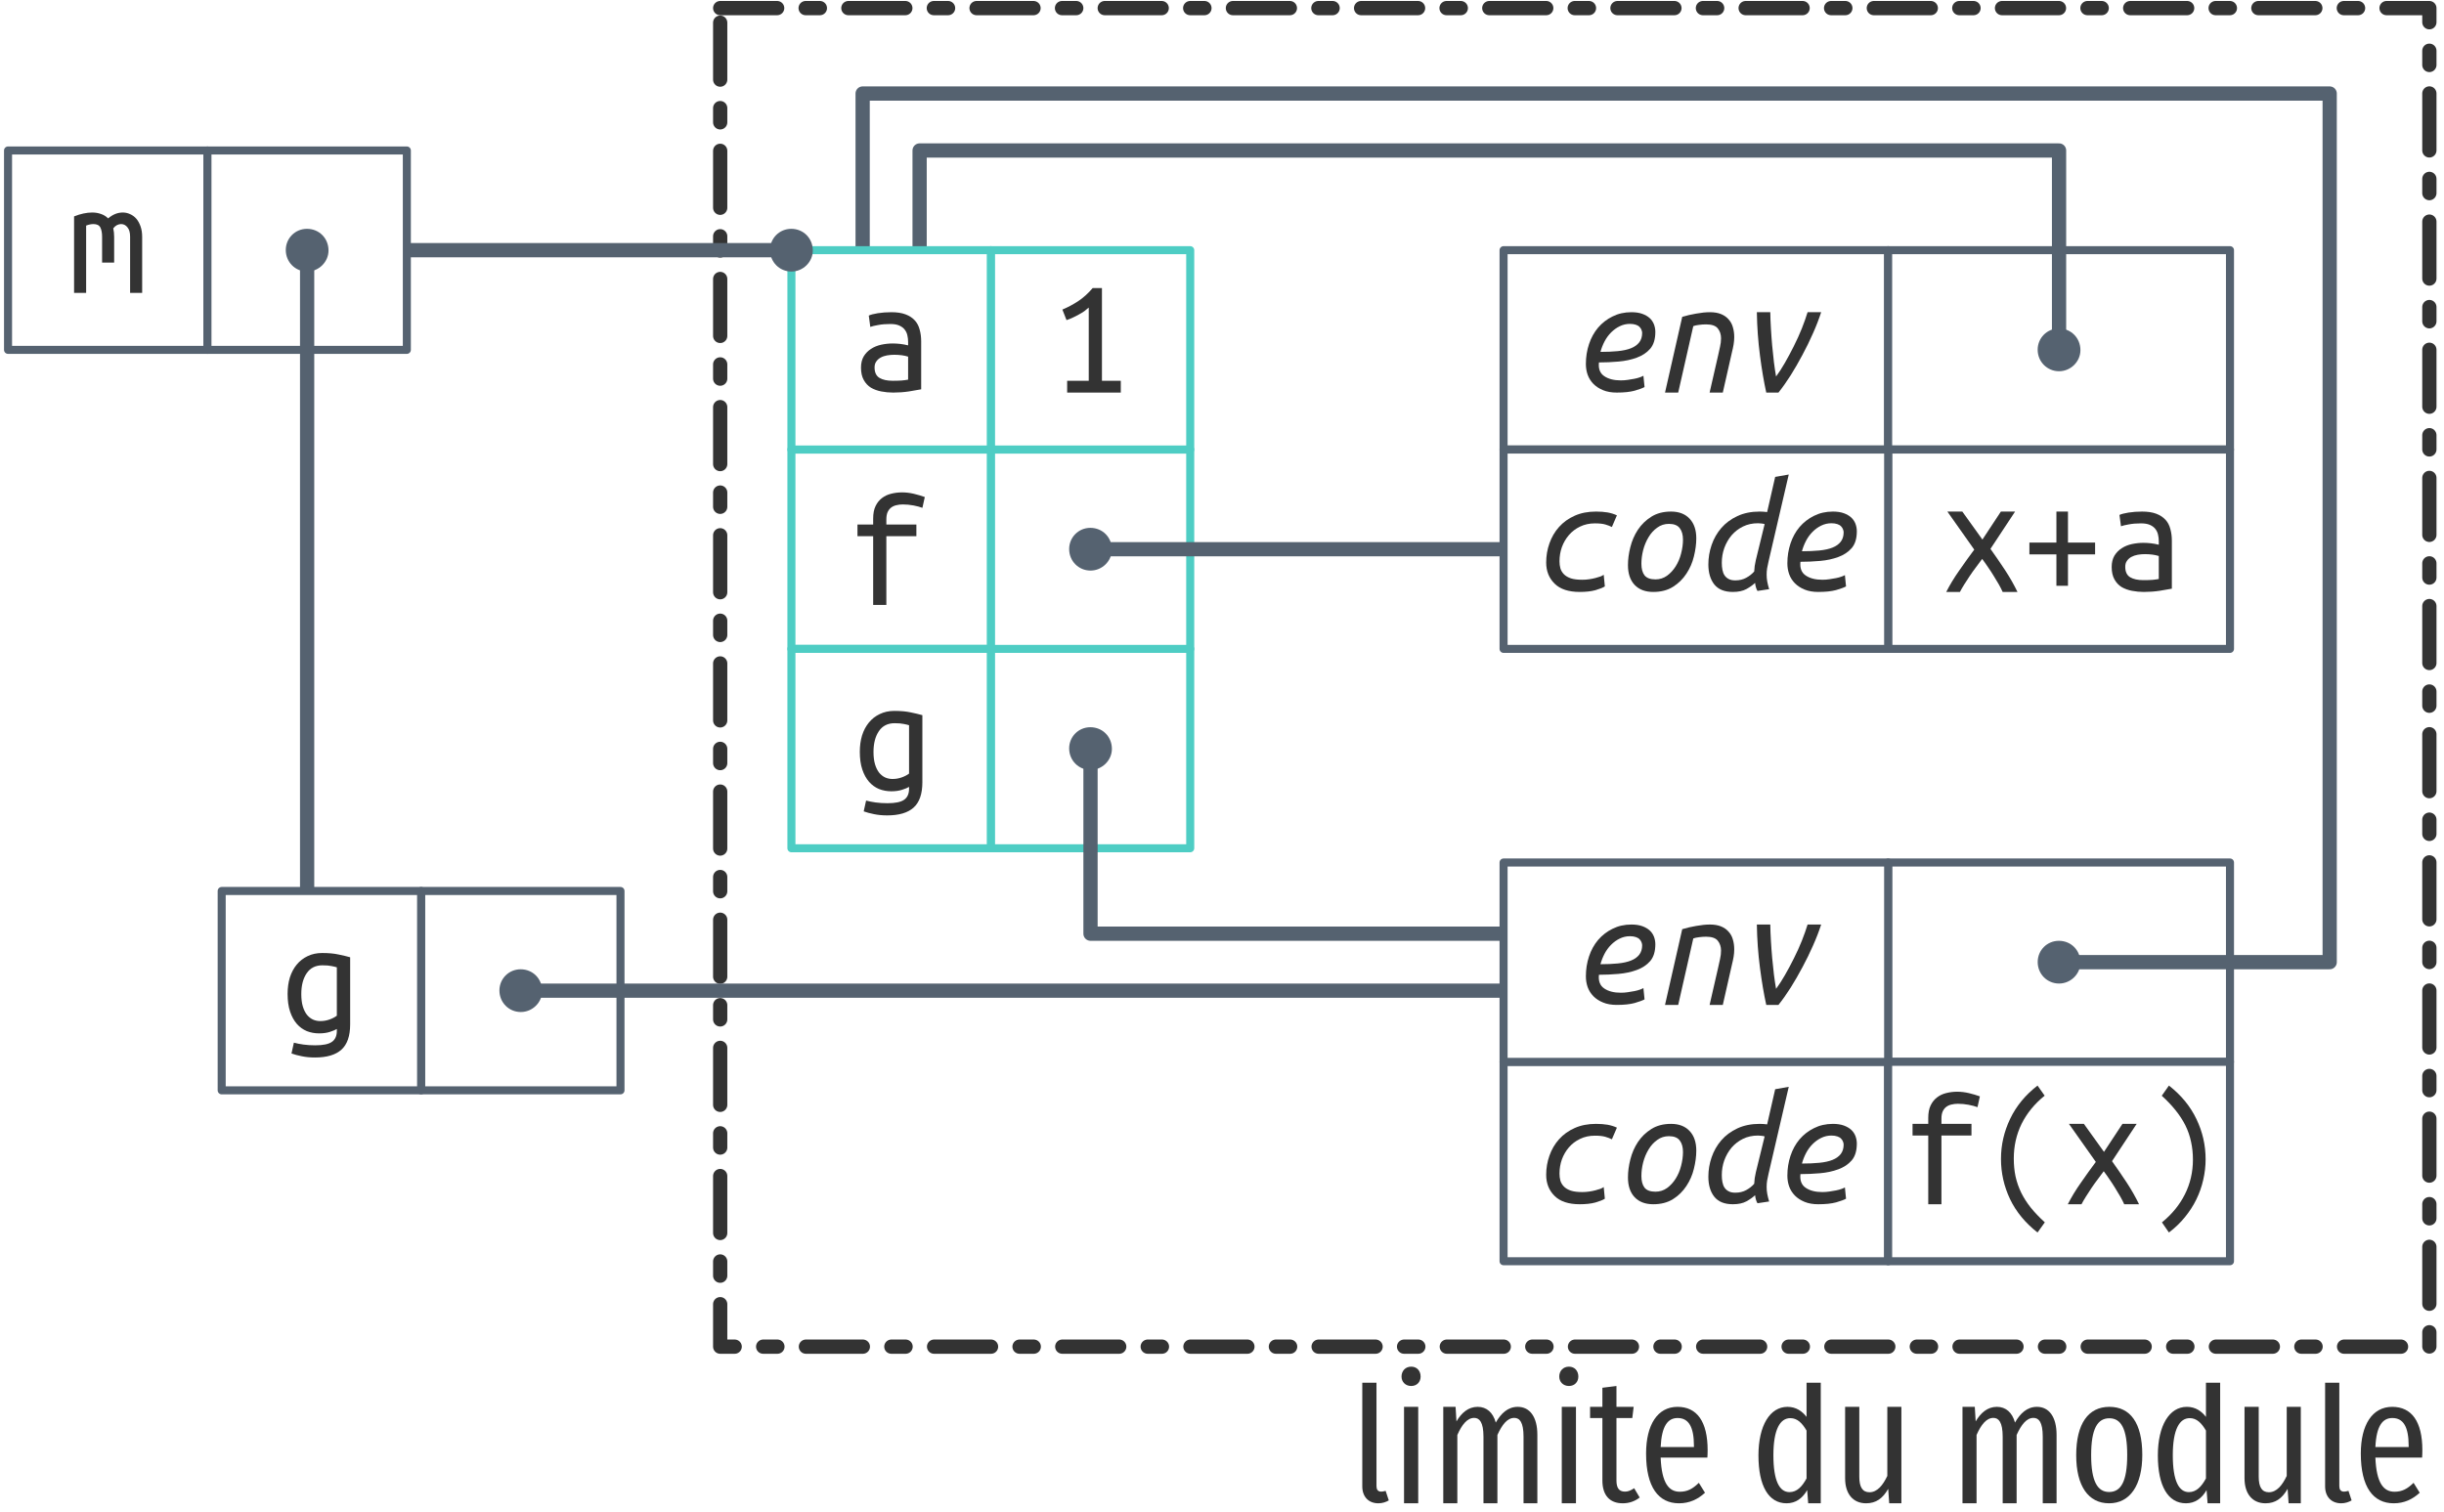
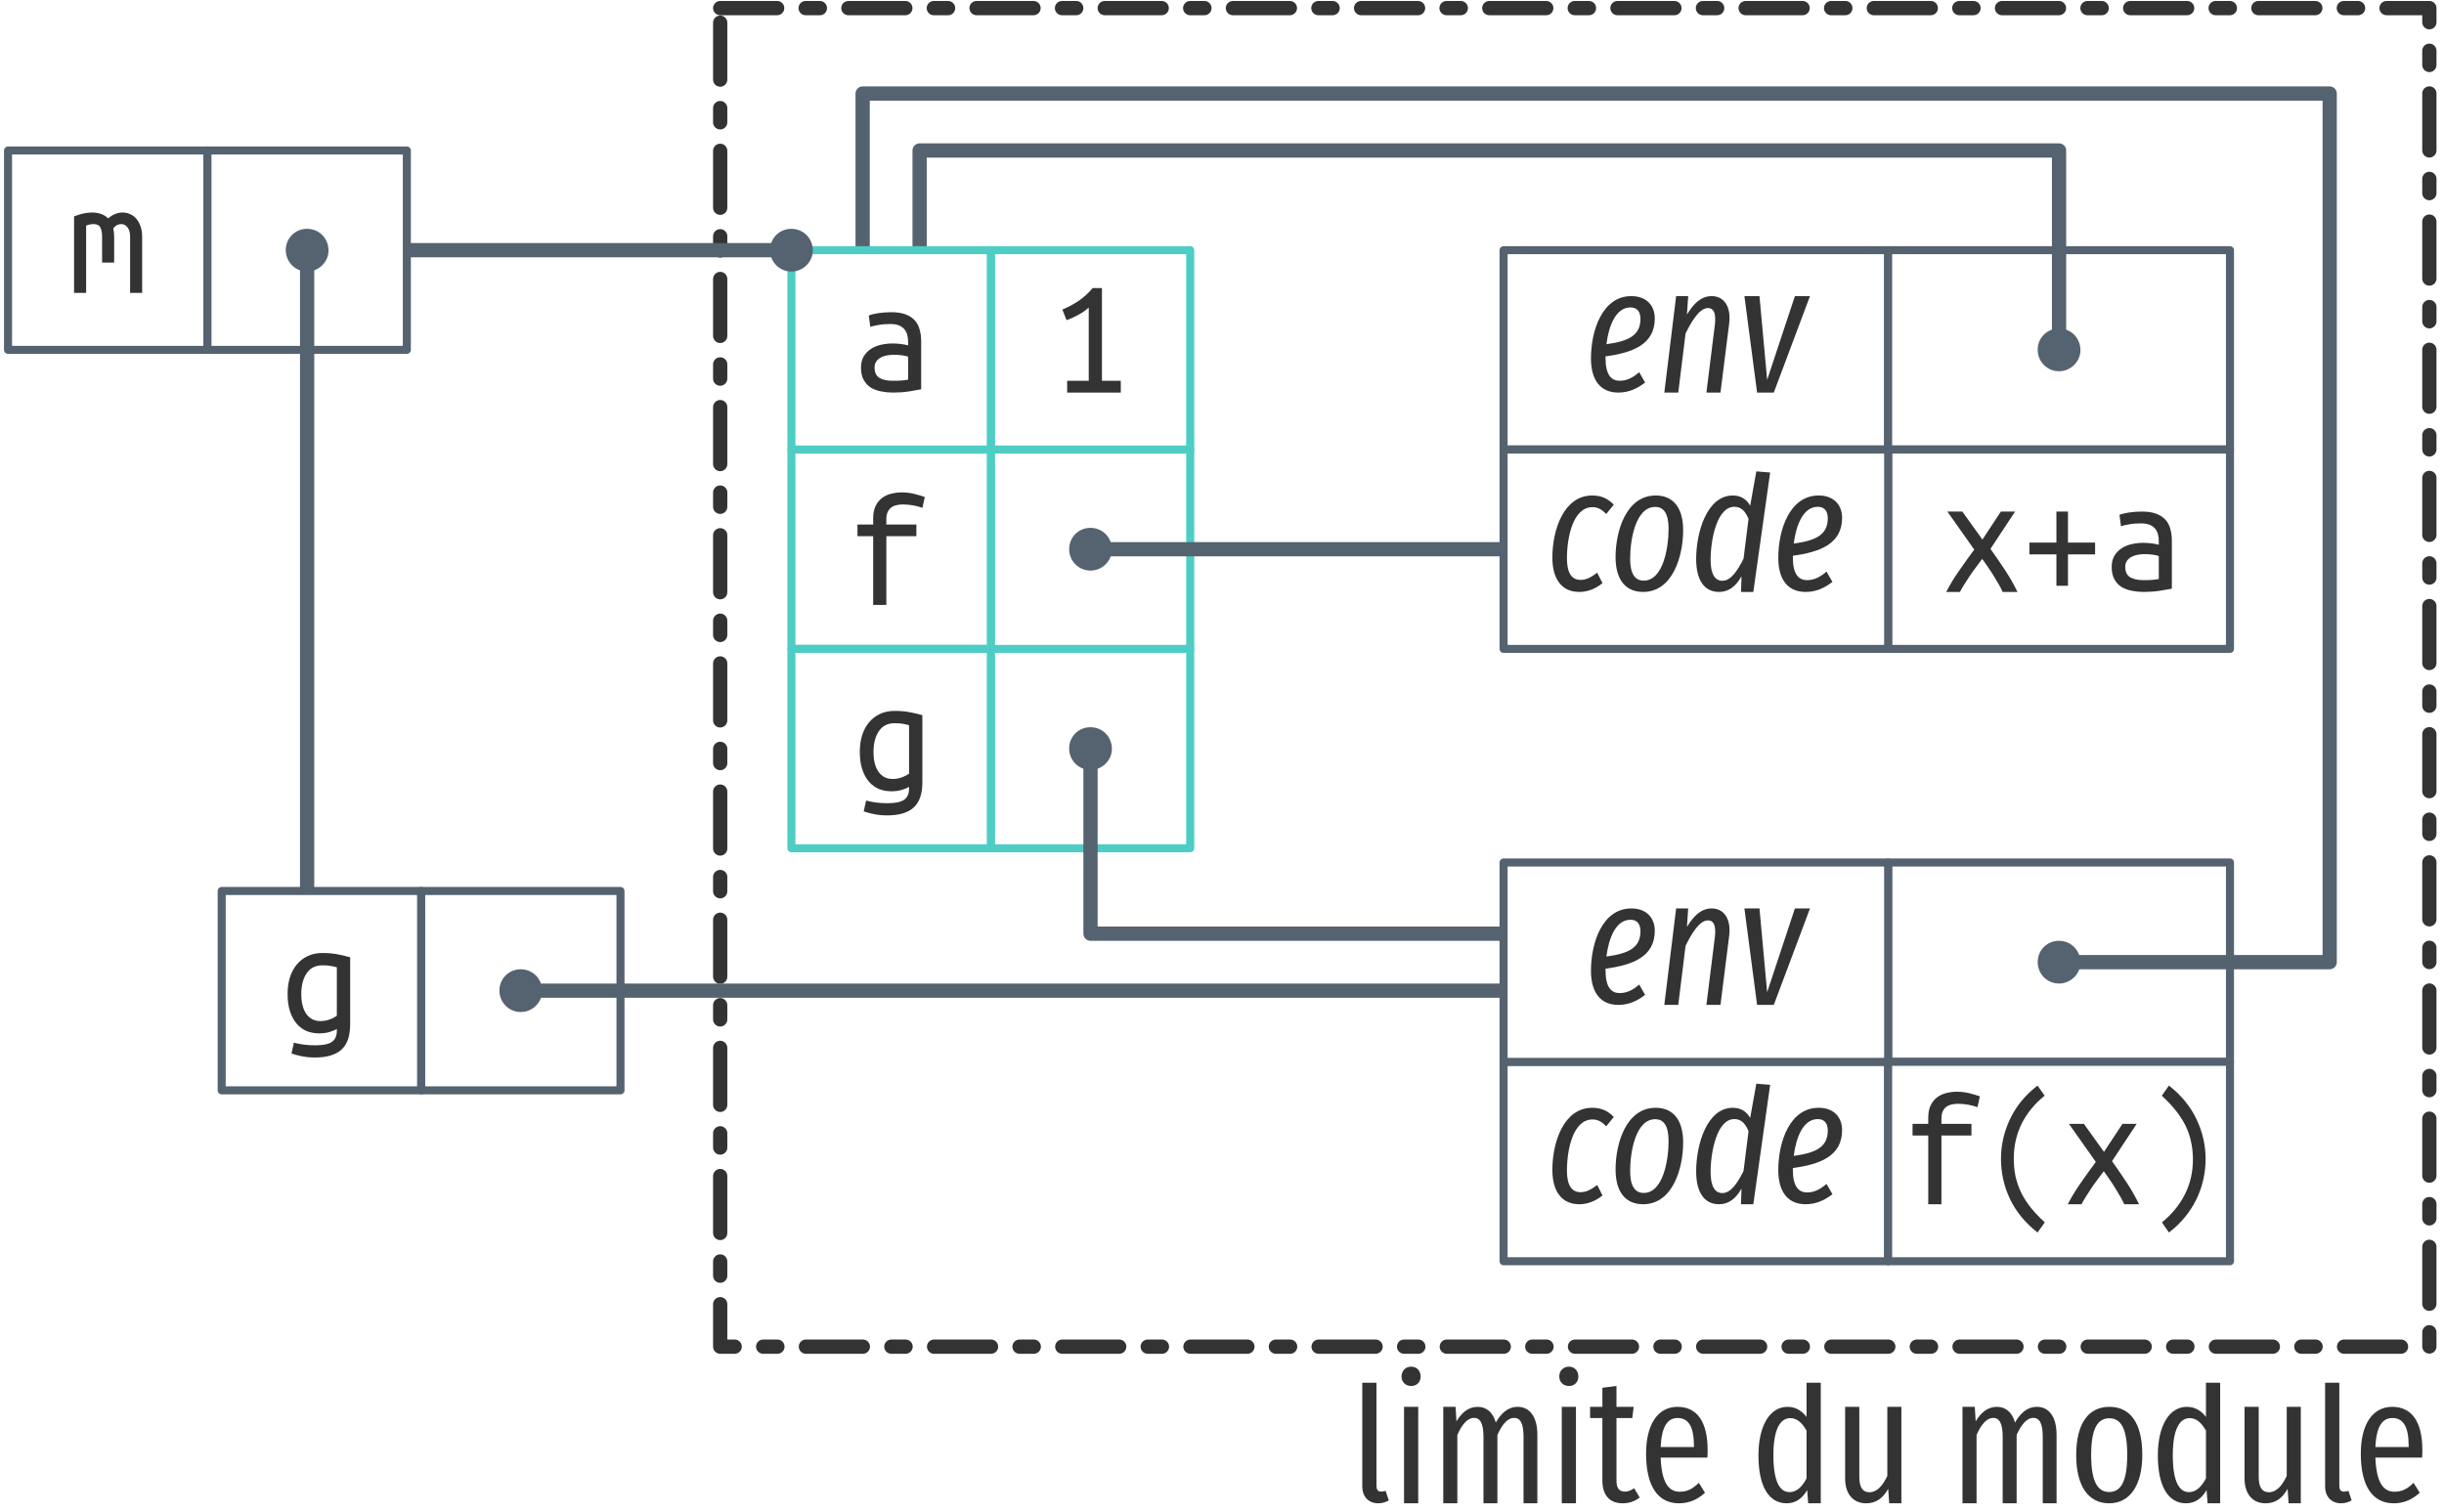
<svg xmlns="http://www.w3.org/2000/svg" xmlns:xlink="http://www.w3.org/1999/xlink" width="304pt" height="188pt" viewBox="0 0 304 188" version="1.1">
  <defs>
    <g>
      <symbol overflow="visible" id="glyph0-0">
        <path style="stroke:none;" d="M 1 0 L 1 -15 L 9 -15 L 9 0 Z M 8 -1 L 8 -14 L 2 -14 L 2 -1 Z M 8 -1 " />
      </symbol>
      <symbol overflow="visible" id="glyph0-1">
        <path style="stroke:none;" d="M 6.922 -0.547 C 6.734 -0.43 6.445 -0.312 6.062 -0.188 C 5.676 -0.062 5.227 0 4.719 0 C 4.176 0 3.664 -0.094 3.188 -0.281 C 2.719 -0.477 2.305 -0.773 1.953 -1.172 C 1.598 -1.578 1.316 -2.086 1.109 -2.703 C 0.898 -3.328 0.797 -4.062 0.797 -4.906 C 0.797 -5.656 0.891 -6.336 1.078 -6.953 C 1.273 -7.566 1.555 -8.098 1.922 -8.547 C 2.297 -9.004 2.75 -9.359 3.281 -9.609 C 3.812 -9.867 4.414 -10 5.094 -10 C 5.895 -10 6.578 -9.938 7.141 -9.812 C 7.711 -9.695 8.191 -9.582 8.578 -9.469 L 8.578 -1.125 C 8.578 0.332 8.211 1.383 7.484 2.031 C 6.766 2.676 5.672 3 4.203 3 C 3.598 3 3.051 2.945 2.562 2.844 C 2.082 2.75 1.656 2.633 1.281 2.5 L 1.578 1.156 C 1.922 1.25 2.316 1.328 2.766 1.391 C 3.211 1.453 3.703 1.484 4.234 1.484 C 5.203 1.484 5.891 1.344 6.297 1.062 C 6.711 0.781 6.922 0.32 6.922 -0.312 Z M 6.922 -8.219 C 6.766 -8.27 6.547 -8.32 6.266 -8.375 C 5.984 -8.438 5.602 -8.469 5.125 -8.469 C 4.27 -8.469 3.617 -8.141 3.172 -7.484 C 2.723 -6.828 2.5 -5.961 2.5 -4.891 C 2.5 -4.297 2.562 -3.785 2.688 -3.359 C 2.812 -2.941 2.984 -2.594 3.203 -2.312 C 3.43 -2.039 3.68 -1.844 3.953 -1.719 C 4.234 -1.594 4.535 -1.531 4.859 -1.531 C 5.273 -1.531 5.664 -1.598 6.031 -1.734 C 6.395 -1.867 6.691 -2.023 6.922 -2.203 Z M 6.922 -8.219 " />
      </symbol>
      <symbol overflow="visible" id="glyph0-2">
        <path style="stroke:none;" d="M 3.219 0 L 3.219 -8.547 L 1.266 -8.547 L 1.266 -10 L 3.219 -10 L 3.219 -10.734 C 3.219 -11.367 3.316 -11.891 3.516 -12.297 C 3.711 -12.703 3.973 -13.031 4.297 -13.281 C 4.629 -13.539 5.008 -13.723 5.438 -13.828 C 5.875 -13.941 6.332 -14 6.812 -14 C 7.301 -14 7.785 -13.941 8.266 -13.828 C 8.754 -13.711 9.211 -13.578 9.641 -13.422 L 9.344 -12.078 C 9.051 -12.191 8.68 -12.289 8.234 -12.375 C 7.797 -12.457 7.352 -12.5 6.906 -12.5 C 6.625 -12.5 6.359 -12.469 6.109 -12.406 C 5.859 -12.352 5.641 -12.254 5.453 -12.109 C 5.273 -11.973 5.129 -11.785 5.016 -11.547 C 4.91 -11.305 4.859 -11.004 4.859 -10.641 L 4.859 -10 L 8.594 -10 L 8.594 -8.547 L 4.859 -8.547 L 4.859 0 Z M 3.219 0 " />
      </symbol>
      <symbol overflow="visible" id="glyph0-3">
        <path style="stroke:none;" d="M 0.812 -9.516 C 1.613 -9.836 2.367 -10 3.078 -10 C 3.461 -10 3.828 -9.938 4.172 -9.812 C 4.516 -9.695 4.805 -9.516 5.047 -9.266 C 5.617 -9.754 6.227 -10 6.875 -10 C 7.195 -10 7.5 -9.93 7.781 -9.797 C 8.07 -9.672 8.328 -9.484 8.547 -9.234 C 8.766 -8.984 8.941 -8.664 9.078 -8.281 C 9.211 -7.906 9.281 -7.469 9.281 -6.969 L 9.281 0 L 7.781 0 L 7.781 -7 C 7.781 -7.508 7.672 -7.895 7.453 -8.156 C 7.242 -8.426 6.977 -8.562 6.656 -8.562 C 6.5 -8.562 6.332 -8.52 6.156 -8.438 C 5.988 -8.352 5.832 -8.219 5.688 -8.031 C 5.758 -7.707 5.797 -7.352 5.797 -6.969 L 5.797 -3.766 L 4.297 -3.766 L 4.297 -6.984 C 4.297 -7.473 4.223 -7.859 4.078 -8.141 C 3.93 -8.422 3.645 -8.562 3.219 -8.562 C 2.945 -8.562 2.645 -8.5 2.312 -8.375 L 2.312 0 L 0.812 0 Z M 0.812 -9.516 " />
      </symbol>
      <symbol overflow="visible" id="glyph0-4">
        <path style="stroke:none;" d="M 7.594 0 C 7.469 -0.289 7.305 -0.609 7.109 -0.953 C 6.91 -1.297 6.695 -1.648 6.469 -2.016 C 6.25 -2.379 6.016 -2.738 5.766 -3.094 C 5.523 -3.457 5.285 -3.797 5.047 -4.109 C 4.805 -3.773 4.551 -3.43 4.281 -3.078 C 4.008 -2.723 3.75 -2.359 3.5 -1.984 C 3.258 -1.617 3.031 -1.266 2.812 -0.922 C 2.602 -0.586 2.426 -0.281 2.281 0 L 0.578 0 C 1.016 -0.863 1.551 -1.75 2.188 -2.656 C 2.82 -3.57 3.445 -4.441 4.062 -5.266 L 0.719 -10 L 2.578 -10 L 5.078 -6.516 L 7.375 -10 L 9.141 -10 L 6.078 -5.359 C 6.68 -4.516 7.285 -3.633 7.891 -2.719 C 8.492 -1.801 9.008 -0.895 9.438 0 Z M 7.594 0 " />
      </symbol>
      <symbol overflow="visible" id="glyph0-5">
        <path style="stroke:none;" d="M 0.922 -6.141 L 4.281 -6.141 L 4.281 -10 L 5.719 -10 L 5.719 -6.141 L 9.094 -6.141 L 9.094 -4.672 L 5.719 -4.672 L 5.719 -0.766 L 4.281 -0.766 L 4.281 -4.672 L 0.922 -4.672 Z M 0.922 -6.141 " />
      </symbol>
      <symbol overflow="visible" id="glyph0-6">
        <path style="stroke:none;" d="M 5.094 -1.469 C 5.508 -1.469 5.879 -1.477 6.203 -1.5 C 6.535 -1.531 6.805 -1.566 7.016 -1.609 L 7.016 -4.469 C 6.805 -4.539 6.551 -4.598 6.25 -4.641 C 5.945 -4.68 5.629 -4.703 5.297 -4.703 C 4.992 -4.703 4.691 -4.676 4.391 -4.625 C 4.098 -4.57 3.836 -4.484 3.609 -4.359 C 3.391 -4.242 3.207 -4.082 3.062 -3.875 C 2.914 -3.676 2.844 -3.426 2.844 -3.125 C 2.844 -2.508 3.047 -2.078 3.453 -1.828 C 3.859 -1.586 4.406 -1.469 5.094 -1.469 Z M 4.938 -10 C 5.633 -10 6.219 -9.91 6.688 -9.734 C 7.164 -9.555 7.551 -9.305 7.844 -8.984 C 8.133 -8.672 8.336 -8.285 8.453 -7.828 C 8.578 -7.379 8.641 -6.895 8.641 -6.375 L 8.641 -0.406 C 8.254 -0.332 7.742 -0.242 7.109 -0.141 C 6.473 -0.047 5.82 0 5.156 0 C 4.656 0 4.16 -0.047 3.672 -0.141 C 3.191 -0.234 2.766 -0.391 2.391 -0.609 C 2.023 -0.836 1.727 -1.156 1.5 -1.562 C 1.27 -1.969 1.156 -2.484 1.156 -3.109 C 1.156 -3.66 1.27 -4.129 1.5 -4.516 C 1.738 -4.898 2.039 -5.207 2.406 -5.438 C 2.77 -5.676 3.188 -5.848 3.656 -5.953 C 4.133 -6.055 4.613 -6.109 5.094 -6.109 C 5.75 -6.109 6.391 -6.031 7.016 -5.875 L 7.016 -6.328 C 7.016 -6.598 6.984 -6.863 6.922 -7.125 C 6.867 -7.383 6.758 -7.617 6.594 -7.828 C 6.426 -8.047 6.195 -8.219 5.906 -8.344 C 5.625 -8.469 5.254 -8.531 4.797 -8.531 C 4.223 -8.531 3.723 -8.488 3.297 -8.406 C 2.867 -8.332 2.539 -8.254 2.312 -8.172 L 2.125 -9.578 C 2.344 -9.691 2.719 -9.789 3.25 -9.875 C 3.781 -9.957 4.344 -10 4.938 -10 Z M 4.938 -10 " />
      </symbol>
      <symbol overflow="visible" id="glyph0-7">
        <path style="stroke:none;" d="M 1.5 -10.328 C 2.176 -10.609 2.832 -10.957 3.469 -11.375 C 4.113 -11.801 4.711 -12.344 5.266 -13 L 6.422 -13 L 6.422 -1.469 L 8.766 -1.469 L 8.766 0 L 2.094 0 L 2.094 -1.469 L 4.781 -1.469 L 4.781 -10.578 C 4.633 -10.441 4.457 -10.297 4.25 -10.141 C 4.039 -9.992 3.812 -9.852 3.562 -9.719 C 3.32 -9.582 3.066 -9.453 2.797 -9.328 C 2.535 -9.203 2.273 -9.098 2.016 -9.016 Z M 1.5 -10.328 " />
      </symbol>
      <symbol overflow="visible" id="glyph0-8">
        <path style="stroke:none;" d="M 7.688 -13.5 C 6.438 -12.488 5.484 -11.32 4.828 -10 C 4.18 -8.676 3.859 -7.238 3.859 -5.688 C 3.859 -4.895 3.93 -4.148 4.078 -3.453 C 4.234 -2.754 4.469 -2.082 4.781 -1.438 C 5.102 -0.789 5.504 -0.164 5.984 0.438 C 6.473 1.039 7.051 1.645 7.719 2.25 L 6.812 3.516 C 5.281 2.316 4.141 0.93 3.391 -0.641 C 2.641 -2.223 2.266 -3.891 2.266 -5.641 C 2.266 -7.379 2.645 -9.039 3.406 -10.625 C 4.164 -12.219 5.301 -13.598 6.812 -14.766 L 7.703 -13.5 Z M 7.688 -13.5 " />
      </symbol>
      <symbol overflow="visible" id="glyph0-9">
        <path style="stroke:none;" d="M 2.297 2.25 C 3.535 1.238 4.484 0.078 5.141 -1.234 C 5.805 -2.555 6.141 -4 6.141 -5.562 C 6.141 -6.344 6.062 -7.082 5.906 -7.781 C 5.758 -8.488 5.523 -9.164 5.203 -9.812 C 4.879 -10.457 4.473 -11.082 3.984 -11.688 C 3.504 -12.289 2.93 -12.895 2.266 -13.5 L 3.156 -14.766 C 4.688 -13.566 5.828 -12.176 6.578 -10.594 C 7.336 -9.02 7.719 -7.352 7.719 -5.594 C 7.719 -4.727 7.617 -3.875 7.422 -3.031 C 7.234 -2.188 6.945 -1.375 6.562 -0.594 C 6.188 0.176 5.711 0.91 5.141 1.609 C 4.578 2.305 3.914 2.941 3.156 3.516 L 2.281 2.25 Z M 2.297 2.25 " />
      </symbol>
      <symbol overflow="visible" id="glyph1-0">
-         <path style="stroke:none;" d="M 1 0 L 1 -15 L 9 -15 L 9 0 Z M 8 -1 L 8 -14 L 2 -14 L 2 -1 Z M 8 -1 " />
+         <path style="stroke:none;" d="M 12.969 -21 L 4.656 -21 L 0.688 7 L 9.016 7 Z M 11.734 -19.953 L 8.078 5.969 L 1.938 5.969 L 5.594 -19.953 Z M 6.859 -9 C 6.109 -9 5.078 -8.812 5.016 -8.312 C 4.953 -8.016 5.156 -7.75 5.5 -7.75 C 5.531 -7.75 5.609 -7.75 5.734 -7.781 C 6.047 -7.953 6.359 -8.031 6.812 -8.031 C 7.781 -8.031 7.875 -7.5 7.781 -6.766 C 7.609 -5.688 7.141 -5.234 5.672 -5.156 L 5.5 -3.531 C 5.453 -3.234 5.688 -3 6 -3 C 6.188 -3 6.438 -3.109 6.469 -3.406 L 6.656 -4.375 C 8 -4.578 8.609 -5.266 8.797 -6.609 C 8.969 -7.828 8.594 -9 6.859 -9 Z M 5.75 -2.438 C 5.391 -2.438 5.109 -2.188 5.078 -1.828 C 5 -1.375 5.266 -1 5.719 -1 C 6.078 -1 6.375 -1.25 6.406 -1.625 C 6.469 -2.078 6.188 -2.438 5.75 -2.438 Z M 5.75 -2.438 " />
      </symbol>
      <symbol overflow="visible" id="glyph1-1">
-         <path style="stroke:none;" d="M 3.234 -5.062 C 4.035 -5.062 4.754 -5.094 5.391 -5.156 C 6.035 -5.219 6.582 -5.336 7.031 -5.516 C 7.477 -5.691 7.82 -5.938 8.062 -6.25 C 8.301 -6.562 8.422 -6.953 8.422 -7.422 C 8.422 -7.535 8.395 -7.656 8.344 -7.781 C 8.301 -7.914 8.223 -8.039 8.109 -8.156 C 7.992 -8.281 7.836 -8.375 7.641 -8.438 C 7.441 -8.508 7.195 -8.547 6.906 -8.547 C 6.445 -8.547 6.02 -8.445 5.625 -8.25 C 5.238 -8.062 4.883 -7.805 4.562 -7.484 C 4.238 -7.16 3.969 -6.789 3.75 -6.375 C 3.531 -5.957 3.359 -5.52 3.234 -5.062 Z M 5.266 0 C 4.609 0 4.039 -0.098 3.562 -0.297 C 3.082 -0.492 2.68 -0.754 2.359 -1.078 C 2.035 -1.41 1.797 -1.789 1.641 -2.219 C 1.492 -2.645 1.422 -3.094 1.422 -3.562 C 1.422 -4.426 1.551 -5.25 1.812 -6.031 C 2.07 -6.812 2.445 -7.492 2.938 -8.078 C 3.438 -8.66 4.035 -9.125 4.734 -9.469 C 5.43 -9.82 6.219 -10 7.094 -10 C 7.613 -10 8.062 -9.93 8.438 -9.797 C 8.812 -9.66 9.117 -9.484 9.359 -9.266 C 9.598 -9.047 9.773 -8.785 9.891 -8.484 C 10.004 -8.18 10.062 -7.867 10.062 -7.547 C 10.062 -6.648 9.848 -5.953 9.422 -5.453 C 8.992 -4.961 8.438 -4.594 7.75 -4.344 C 7.07 -4.094 6.316 -3.93 5.484 -3.859 C 4.648 -3.785 3.836 -3.75 3.047 -3.75 C 2.961 -2.969 3.18 -2.398 3.703 -2.047 C 4.223 -1.691 4.91 -1.516 5.766 -1.516 C 6.047 -1.516 6.332 -1.535 6.625 -1.578 C 6.926 -1.617 7.207 -1.664 7.469 -1.719 C 7.727 -1.77 7.957 -1.832 8.156 -1.906 C 8.352 -1.977 8.492 -2.039 8.578 -2.094 L 8.719 -0.688 C 8.469 -0.551 8.055 -0.398 7.484 -0.234 C 6.91 -0.078 6.172 0 5.266 0 Z M 5.266 0 " />
+         <path style="stroke:none;" d="M 8.75 -9.219 C 8.75 -10.766 7.781 -12 5.828 -12 C 2.234 -12 0.812 -7.734 0.812 -4.25 C 0.812 -1.5 2.031 0 4.219 0 C 5.453 0 6.531 -0.453 7.547 -1.25 L 6.812 -2.531 C 6 -1.828 5.25 -1.469 4.391 -1.469 C 3.359 -1.469 2.625 -2.172 2.625 -4.281 L 2.625 -4.5 C 5.891 -4.953 8.75 -5.922 8.75 -9.219 Z M 5.734 -10.594 C 6.609 -10.594 6.969 -9.984 6.969 -9.172 C 6.969 -7.109 5.5 -6.391 2.734 -6.016 C 3.016 -8.25 3.875 -10.594 5.734 -10.594 Z M 5.734 -10.594 " />
      </symbol>
      <symbol overflow="visible" id="glyph1-2">
-         <path style="stroke:none;" d="M 2.906 0 L 1.266 0 L 3.406 -9.422 C 3.945 -9.586 4.531 -9.723 5.156 -9.828 C 5.781 -9.941 6.348 -10 6.859 -10 C 7.391 -10 7.848 -9.922 8.234 -9.766 C 8.617 -9.609 8.93 -9.391 9.172 -9.109 C 9.422 -8.836 9.598 -8.516 9.703 -8.141 C 9.816 -7.766 9.875 -7.352 9.875 -6.906 C 9.875 -6.602 9.848 -6.297 9.797 -5.984 C 9.742 -5.672 9.676 -5.352 9.594 -5.031 L 8.453 0 L 6.812 0 L 7.875 -4.641 C 7.957 -4.992 8.035 -5.348 8.109 -5.703 C 8.191 -6.066 8.234 -6.414 8.234 -6.75 C 8.234 -7.238 8.098 -7.648 7.828 -7.984 C 7.566 -8.316 7.082 -8.484 6.375 -8.484 C 6.07 -8.484 5.773 -8.461 5.484 -8.422 C 5.203 -8.391 4.969 -8.336 4.781 -8.266 Z M 2.906 0 " />
+         <path style="stroke:none;" d="M 6.688 -12 C 5.391 -12 4.453 -11.094 3.609 -9.703 L 3.766 -12 L 2.266 -12 L 0.797 0 L 2.531 0 L 3.438 -7.344 C 4.172 -8.859 5.172 -10.516 6.219 -10.516 C 6.875 -10.516 7.25 -10 7.094 -8.516 L 6.031 0 L 7.781 0 L 8.859 -8.547 C 9.141 -10.734 8.188 -12 6.688 -12 Z M 6.688 -12 " />
      </symbol>
      <symbol overflow="visible" id="glyph1-3">
-         <path style="stroke:none;" d="M 3.859 0 C 3.566 -1.32 3.305 -2.852 3.078 -4.594 C 2.848 -6.344 2.719 -8.145 2.688 -10 L 4.359 -10 C 4.367 -9.375 4.395 -8.703 4.438 -7.984 C 4.477 -7.273 4.531 -6.562 4.594 -5.844 C 4.664 -5.133 4.738 -4.445 4.812 -3.781 C 4.895 -3.125 4.984 -2.531 5.078 -2 C 5.441 -2.488 5.812 -3.062 6.188 -3.719 C 6.57 -4.383 6.941 -5.078 7.297 -5.797 C 7.66 -6.516 7.988 -7.238 8.281 -7.969 C 8.57 -8.707 8.812 -9.383 9 -10 L 10.688 -10 C 10.414 -9.156 10.078 -8.281 9.672 -7.375 C 9.273 -6.469 8.836 -5.57 8.359 -4.688 C 7.891 -3.801 7.398 -2.953 6.891 -2.141 C 6.379 -1.336 5.875 -0.625 5.375 0 Z M 3.859 0 " />
+         <path style="stroke:none;" d="M 9.094 -12 L 7.219 -12 L 3.766 -1.578 L 2.812 -12 L 0.938 -12 L 2.516 0 L 4.594 0 Z M 9.094 -12 " />
      </symbol>
      <symbol overflow="visible" id="glyph1-4">
-         <path style="stroke:none;" d="M 1.422 -3.656 C 1.422 -4.488 1.555 -5.285 1.828 -6.047 C 2.098 -6.816 2.492 -7.492 3.016 -8.078 C 3.547 -8.672 4.195 -9.141 4.969 -9.484 C 5.738 -9.828 6.625 -10 7.625 -10 C 8.164 -10 8.645 -9.961 9.062 -9.891 C 9.477 -9.816 9.863 -9.695 10.219 -9.531 L 9.594 -8.078 C 9.375 -8.191 9.102 -8.297 8.781 -8.391 C 8.469 -8.484 8.035 -8.531 7.484 -8.531 C 6.797 -8.531 6.176 -8.395 5.625 -8.125 C 5.082 -7.863 4.625 -7.516 4.25 -7.078 C 3.875 -6.641 3.582 -6.141 3.375 -5.578 C 3.176 -5.016 3.078 -4.426 3.078 -3.812 C 3.078 -3.508 3.113 -3.219 3.188 -2.938 C 3.27 -2.664 3.414 -2.422 3.625 -2.203 C 3.844 -1.984 4.133 -1.812 4.5 -1.688 C 4.875 -1.57 5.344 -1.516 5.906 -1.516 C 6.195 -1.516 6.484 -1.535 6.766 -1.578 C 7.047 -1.617 7.305 -1.672 7.547 -1.734 C 7.785 -1.797 7.992 -1.859 8.172 -1.922 C 8.348 -1.992 8.484 -2.066 8.578 -2.141 L 8.719 -0.688 C 8.477 -0.531 8.086 -0.375 7.547 -0.219 C 7.004 -0.07 6.352 0 5.594 0 C 4.207 0 3.164 -0.344 2.469 -1.031 C 1.77 -1.719 1.422 -2.594 1.422 -3.656 Z M 1.422 -3.656 " />
+         <path style="stroke:none;" d="M 5.766 -12 C 2.234 -12 0.812 -7.734 0.812 -4.281 C 0.812 -1.469 2.078 0 4.156 0 C 5.156 0 6.141 -0.359 7.047 -1.094 L 6.391 -2.391 C 5.672 -1.875 5.109 -1.5 4.328 -1.5 C 3.266 -1.5 2.625 -2.281 2.625 -4.172 C 2.625 -6.781 3.375 -10.547 5.797 -10.547 C 6.469 -10.547 6.953 -10.266 7.516 -9.703 L 8.453 -10.859 C 7.672 -11.656 6.859 -12 5.766 -12 Z M 5.766 -12 " />
      </symbol>
      <symbol overflow="visible" id="glyph1-5">
-         <path style="stroke:none;" d="M 4.734 0 C 3.754 0 2.984 -0.289 2.422 -0.875 C 1.867 -1.469 1.594 -2.285 1.594 -3.328 C 1.594 -4.047 1.691 -4.797 1.891 -5.578 C 2.086 -6.359 2.398 -7.078 2.828 -7.734 C 3.266 -8.391 3.82 -8.93 4.5 -9.359 C 5.176 -9.785 5.992 -10 6.953 -10 C 7.941 -10 8.711 -9.703 9.266 -9.109 C 9.816 -8.523 10.094 -7.711 10.094 -6.672 C 10.094 -5.961 9.992 -5.211 9.797 -4.422 C 9.609 -3.641 9.297 -2.922 8.859 -2.266 C 8.43 -1.609 7.879 -1.066 7.203 -0.641 C 6.523 -0.211 5.703 0 4.734 0 Z M 5.016 -1.562 C 5.547 -1.562 6.023 -1.711 6.453 -2.016 C 6.879 -2.328 7.238 -2.719 7.531 -3.188 C 7.832 -3.664 8.055 -4.195 8.203 -4.781 C 8.359 -5.375 8.438 -5.945 8.438 -6.5 C 8.438 -7.113 8.301 -7.594 8.031 -7.938 C 7.77 -8.289 7.32 -8.469 6.688 -8.469 C 6.145 -8.469 5.66 -8.312 5.234 -8 C 4.805 -7.695 4.445 -7.301 4.156 -6.812 C 3.863 -6.332 3.641 -5.797 3.484 -5.203 C 3.336 -4.617 3.266 -4.051 3.266 -3.5 C 3.266 -2.883 3.395 -2.406 3.656 -2.062 C 3.926 -1.727 4.379 -1.562 5.016 -1.562 Z M 5.016 -1.562 " />
+         <path style="stroke:none;" d="M 4.234 0 C 7.953 0 9.219 -4.516 9.219 -7.672 C 9.219 -10.438 8.016 -12 5.812 -12 C 2.125 -12 0.812 -7.562 0.812 -4.328 C 0.812 -1.562 2.031 0 4.234 0 Z M 4.312 -1.406 C 3.219 -1.406 2.625 -2.281 2.625 -4.125 C 2.625 -6.5 3.297 -10.578 5.75 -10.578 C 6.828 -10.578 7.406 -9.719 7.406 -7.859 C 7.406 -5.5 6.734 -1.406 4.312 -1.406 Z M 4.312 -1.406 " />
      </symbol>
      <symbol overflow="visible" id="glyph1-6">
-         <path style="stroke:none;" d="M 8.844 -2.141 C 8.844 -1.859 8.867 -1.57 8.922 -1.281 C 8.973 -1 9.051 -0.688 9.156 -0.344 L 7.703 -0.125 C 7.629 -0.25 7.566 -0.395 7.516 -0.562 C 7.461 -0.738 7.426 -0.926 7.406 -1.125 C 7.133 -0.863 6.773 -0.609 6.328 -0.359 C 5.879 -0.117 5.316 0 4.641 0 C 3.598 0 2.828 -0.312 2.328 -0.938 C 1.836 -1.57 1.594 -2.398 1.594 -3.422 C 1.594 -4.242 1.727 -5.051 2 -5.844 C 2.27 -6.633 2.672 -7.336 3.203 -7.953 C 3.734 -8.566 4.398 -9.062 5.203 -9.438 C 6.004 -9.812 6.93 -10 7.984 -10 C 8.285 -10 8.594 -9.977 8.906 -9.938 L 9.906 -14.312 L 11.594 -14.609 L 9.078 -3.781 C 9.016 -3.488 8.957 -3.211 8.906 -2.953 C 8.863 -2.703 8.844 -2.43 8.844 -2.141 Z M 4.953 -1.438 C 5.461 -1.438 5.914 -1.547 6.312 -1.766 C 6.707 -1.984 7.035 -2.242 7.297 -2.547 C 7.305 -2.742 7.328 -2.973 7.359 -3.234 C 7.398 -3.492 7.445 -3.738 7.5 -3.969 L 8.594 -8.438 C 8.531 -8.469 8.398 -8.492 8.203 -8.516 C 8.016 -8.535 7.867 -8.547 7.766 -8.547 C 7.078 -8.547 6.457 -8.41 5.906 -8.141 C 5.352 -7.867 4.879 -7.504 4.484 -7.047 C 4.098 -6.586 3.797 -6.062 3.578 -5.469 C 3.367 -4.875 3.266 -4.258 3.266 -3.625 C 3.266 -3.312 3.289 -3.02 3.344 -2.75 C 3.395 -2.477 3.484 -2.25 3.609 -2.062 C 3.734 -1.875 3.906 -1.723 4.125 -1.609 C 4.344 -1.492 4.617 -1.438 4.953 -1.438 Z M 4.953 -1.438 " />
+         <path style="stroke:none;" d="M 8.281 -15 L 7.516 -10.734 C 7.109 -11.453 6.438 -12 5.359 -12 C 2.125 -12 0.797 -7.406 0.797 -4.078 C 0.797 -1.5 1.797 0 3.641 0 C 4.859 0 5.75 -0.719 6.438 -1.953 L 6.375 0 L 7.906 0 L 10 -14.859 Z M 5.547 -10.594 C 6.406 -10.594 6.906 -10.047 7.312 -9.094 L 6.688 -4.125 C 5.875 -2.531 5.094 -1.391 4.047 -1.391 C 3.141 -1.391 2.594 -2.219 2.594 -3.984 C 2.594 -6.5 3.375 -10.594 5.547 -10.594 Z M 5.547 -10.594 " />
      </symbol>
      <symbol overflow="visible" id="glyph2-0">
        <path style="stroke:none;" d="M 10.859 -21 L 2.453 -21 L 2.453 7 L 10.859 7 Z M 9.781 -19.953 L 9.781 5.969 L 3.547 5.969 L 3.547 -19.953 Z M 6.469 -9 C 5.688 -9 4.609 -8.75 4.609 -8.219 C 4.609 -7.953 4.797 -7.75 5.094 -7.75 C 5.172 -7.75 5.25 -7.781 5.359 -7.812 C 5.688 -7.969 5.969 -8.031 6.391 -8.031 C 7.391 -8.031 7.609 -7.438 7.609 -6.656 C 7.609 -5.594 7.234 -5.203 5.797 -5.125 L 5.797 -3.438 C 5.797 -3.141 6.031 -2.953 6.297 -2.953 C 6.531 -2.953 6.797 -3.141 6.797 -3.438 L 6.797 -4.344 C 8.141 -4.531 8.688 -5.297 8.688 -6.703 C 8.688 -7.891 8.188 -9 6.469 -9 Z M 6.297 -2.438 C 5.891 -2.438 5.594 -2.125 5.594 -1.734 C 5.594 -1.312 5.891 -1 6.297 -1 C 6.688 -1 7 -1.312 7 -1.734 C 7 -2.125 6.688 -2.438 6.297 -2.438 Z M 6.297 -2.438 " />
      </symbol>
      <symbol overflow="visible" id="glyph2-1">
        <path style="stroke:none;" d="M 3.453 0 C 3.953 0 4.406 -0.156 4.75 -0.359 L 4.359 -1.547 C 4.219 -1.516 4.016 -1.453 3.797 -1.453 C 3.375 -1.453 3.219 -1.734 3.219 -2.141 L 3.219 -15 L 1.453 -15 L 1.453 -2.109 C 1.453 -0.797 2.25 0 3.453 0 Z M 3.453 0 " />
      </symbol>
      <symbol overflow="visible" id="glyph2-2">
        <path style="stroke:none;" d="M 2.438 -17 C 1.719 -17 1.234 -16.469 1.234 -15.766 C 1.234 -15.109 1.719 -14.594 2.438 -14.594 C 3.156 -14.594 3.609 -15.109 3.609 -15.766 C 3.609 -16.469 3.156 -17 2.438 -17 Z M 3.312 -12 L 1.547 -12 L 1.547 0 L 3.312 0 Z M 3.312 -12 " />
      </symbol>
      <symbol overflow="visible" id="glyph2-3">
        <path style="stroke:none;" d="M 10.812 -12 C 9.578 -12 8.734 -11.188 8.078 -10.047 C 7.734 -11.297 6.938 -12 5.828 -12 C 4.656 -12 3.812 -11.25 3.188 -10.188 L 3.078 -12 L 1.547 -12 L 1.547 0 L 3.297 0 L 3.297 -8.5 C 3.859 -9.781 4.531 -10.625 5.391 -10.625 C 6.047 -10.625 6.547 -10.094 6.547 -8.281 L 6.547 0 L 8.281 0 L 8.281 -8.5 C 8.859 -9.781 9.516 -10.625 10.375 -10.625 C 11.047 -10.625 11.531 -10.094 11.531 -8.281 L 11.531 0 L 13.25 0 L 13.25 -8.531 C 13.25 -10.766 12.297 -12 10.812 -12 Z M 10.812 -12 " />
      </symbol>
      <symbol overflow="visible" id="glyph2-4">
        <path style="stroke:none;" d="M 5.672 -1.875 C 5.234 -1.594 4.938 -1.453 4.531 -1.453 C 3.75 -1.453 3.469 -1.953 3.469 -2.859 L 3.469 -10.609 L 5.438 -10.609 L 5.609 -12 L 3.469 -12 L 3.469 -14.594 L 1.719 -14.375 L 1.719 -12 L 0.188 -12 L 0.188 -10.609 L 1.719 -10.609 L 1.719 -2.844 C 1.719 -1.016 2.609 0 4.25 0 C 5.031 0 5.734 -0.234 6.359 -0.719 Z M 5.672 -1.875 " />
      </symbol>
      <symbol overflow="visible" id="glyph2-5">
        <path style="stroke:none;" d="M 8.609 -6.609 C 8.609 -10.172 7.281 -12 4.859 -12 C 2.391 -12 0.953 -9.781 0.953 -6.188 C 0.953 -2 2.5 0 5.047 0 C 6.359 0 7.391 -0.5 8.281 -1.312 L 7.516 -2.547 C 6.734 -1.781 6.078 -1.438 5.141 -1.438 C 3.812 -1.438 2.891 -2.469 2.766 -5.688 L 8.578 -5.688 C 8.594 -5.938 8.609 -6.25 8.609 -6.609 Z M 6.906 -7 L 2.766 -7 C 2.891 -9.656 3.672 -10.609 4.875 -10.609 C 6.234 -10.609 6.906 -9.531 6.906 -7.141 Z M 6.906 -7 " />
      </symbol>
      <symbol overflow="visible" id="glyph2-6">
        <path style="stroke:none;" d="" />
      </symbol>
      <symbol overflow="visible" id="glyph2-7">
        <path style="stroke:none;" d="M 6.953 -15 L 6.953 -10.75 C 6.406 -11.453 5.656 -12 4.578 -12 C 2.406 -12 0.969 -9.688 0.969 -5.953 C 0.969 -2.172 2.219 0 4.469 0 C 5.594 0 6.438 -0.609 7.031 -1.641 L 7.156 0 L 8.719 0 L 8.719 -15 Z M 4.828 -1.391 C 3.594 -1.391 2.828 -2.766 2.828 -5.984 C 2.828 -9.219 3.672 -10.594 4.938 -10.594 C 5.797 -10.594 6.406 -9.984 6.953 -9.047 L 6.953 -3.094 C 6.391 -2.062 5.75 -1.391 4.828 -1.391 Z M 4.828 -1.391 " />
      </symbol>
      <symbol overflow="visible" id="glyph2-8">
        <path style="stroke:none;" d="M 8.469 -12 L 6.719 -12 L 6.719 -3.406 C 6.172 -2.25 5.469 -1.375 4.5 -1.375 C 3.641 -1.375 3.234 -2 3.234 -3.312 L 3.234 -12 L 1.469 -12 L 1.469 -3.109 C 1.469 -1.156 2.469 0 4.078 0 C 5.312 0 6.156 -0.609 6.828 -1.797 L 6.953 0 L 8.469 0 Z M 8.469 -12 " />
      </symbol>
      <symbol overflow="visible" id="glyph2-9">
        <path style="stroke:none;" d="M 5.078 -12 C 2.469 -12 0.953 -9.922 0.953 -5.984 C 0.953 -2.156 2.453 0 5.047 0 C 7.641 0 9.172 -2.25 9.172 -6.016 C 9.172 -10.031 7.656 -12 5.078 -12 Z M 5.078 -10.578 C 6.516 -10.578 7.297 -9.297 7.297 -6.016 C 7.297 -2.719 6.516 -1.406 5.047 -1.406 C 3.609 -1.406 2.812 -2.719 2.812 -5.984 C 2.812 -9.297 3.609 -10.578 5.078 -10.578 Z M 5.078 -10.578 " />
      </symbol>
    </g>
  </defs>
  <g id="surface2">
    <path style="fill:none;stroke-width:1.772;stroke-linecap:round;stroke-linejoin:round;stroke:rgb(20%,20%,20%);stroke-opacity:1;stroke-dasharray:7.086,3.543,1.772,3.543;stroke-miterlimit:4;" d="M 213.582 109.646 L 426.18 109.646 L 426.18 276.181 L 213.582 276.181 Z M 213.582 109.646 " transform="matrix(1,0,0,1,-124,-108.6378)" />
    <path style="fill-rule:nonzero;fill:rgb(100%,100%,100%);fill-opacity:1;stroke-width:1;stroke-linecap:round;stroke-linejoin:round;stroke:rgb(33.333%,38.431%,43.922%);stroke-opacity:1;stroke-miterlimit:4;" d="M 358.859 215.946 L 401.379 215.946 L 401.379 240.747 L 358.859 240.747 Z M 358.859 215.946 " transform="matrix(1,0,0,1,-124,-108.6378)" />
    <path style="fill-rule:nonzero;fill:rgb(100%,100%,100%);fill-opacity:1;stroke-width:1;stroke-linecap:round;stroke-linejoin:round;stroke:rgb(33.333%,38.431%,43.922%);stroke-opacity:1;stroke-miterlimit:4;" d="M 311.023 139.763 L 358.859 139.763 L 358.859 164.567 L 311.023 164.567 Z M 311.023 139.763 " transform="matrix(1,0,0,1,-124,-108.6378)" />
    <path style="fill-rule:nonzero;fill:rgb(100%,100%,100%);fill-opacity:1;stroke-width:1;stroke-linecap:round;stroke-linejoin:round;stroke:rgb(33.333%,38.431%,43.922%);stroke-opacity:1;stroke-miterlimit:4;" d="M 358.859 139.763 L 401.379 139.763 L 401.379 164.567 L 358.859 164.567 Z M 358.859 139.763 " transform="matrix(1,0,0,1,-124,-108.6378)" />
    <path style="fill-rule:nonzero;fill:rgb(100%,100%,100%);fill-opacity:1;stroke-width:1;stroke-linecap:round;stroke-linejoin:round;stroke:rgb(33.333%,38.431%,43.922%);stroke-opacity:1;stroke-miterlimit:4;" d="M 358.859 164.567 L 401.379 164.567 L 401.379 189.368 L 358.859 189.368 Z M 358.859 164.567 " transform="matrix(1,0,0,1,-124,-108.6378)" />
    <path style="fill-rule:nonzero;fill:rgb(100%,100%,100%);fill-opacity:1;stroke-width:1;stroke-linecap:round;stroke-linejoin:round;stroke:rgb(33.333%,38.431%,43.922%);stroke-opacity:1;stroke-miterlimit:4;" d="M 311.023 240.747 L 358.859 240.747 L 358.859 265.552 L 311.023 265.552 Z M 311.023 240.747 " transform="matrix(1,0,0,1,-124,-108.6378)" />
    <path style="fill-rule:nonzero;fill:rgb(100%,100%,100%);fill-opacity:1;stroke-width:1;stroke-linecap:round;stroke-linejoin:round;stroke:rgb(33.333%,38.431%,43.922%);stroke-opacity:1;stroke-miterlimit:4;" d="M 358.859 240.747 L 401.379 240.747 L 401.379 265.552 L 358.859 265.552 Z M 358.859 240.747 " transform="matrix(1,0,0,1,-124,-108.6378)" />
    <path style="fill-rule:nonzero;fill:rgb(100%,100%,100%);fill-opacity:1;stroke-width:1;stroke-linecap:round;stroke-linejoin:round;stroke:rgb(30.588%,80.392%,76.863%);stroke-opacity:1;stroke-miterlimit:4;" d="M 247.242 189.368 L 272.047 189.368 L 272.047 214.173 L 247.242 214.173 Z M 247.242 189.368 " transform="matrix(1,0,0,1,-124,-108.6378)" />
    <path style="fill-rule:nonzero;fill:rgb(100%,100%,100%);fill-opacity:1;stroke-width:1;stroke-linecap:round;stroke-linejoin:round;stroke:rgb(30.588%,80.392%,76.863%);stroke-opacity:1;stroke-miterlimit:4;" d="M 247.242 164.567 L 272.047 164.567 L 272.047 189.368 L 247.242 189.368 Z M 247.242 164.567 " transform="matrix(1,0,0,1,-124,-108.6378)" />
    <path style="fill-rule:nonzero;fill:rgb(100%,100%,100%);fill-opacity:1;stroke-width:1;stroke-linecap:round;stroke-linejoin:round;stroke:rgb(30.588%,80.392%,76.863%);stroke-opacity:1;stroke-miterlimit:4;" d="M 247.242 139.763 L 272.047 139.763 L 272.047 164.567 L 247.242 164.567 Z M 247.242 139.763 " transform="matrix(1,0,0,1,-124,-108.6378)" />
    <path style="fill-rule:nonzero;fill:rgb(100%,100%,100%);fill-opacity:1;stroke-width:1;stroke-linecap:round;stroke-linejoin:round;stroke:rgb(30.588%,80.392%,76.863%);stroke-opacity:1;stroke-miterlimit:4;" d="M 222.441 164.567 L 247.242 164.567 L 247.242 189.368 L 222.441 189.368 Z M 222.441 164.567 " transform="matrix(1,0,0,1,-124,-108.6378)" />
    <path style="fill-rule:nonzero;fill:rgb(100%,100%,100%);fill-opacity:1;stroke-width:1;stroke-linecap:round;stroke-linejoin:round;stroke:rgb(30.588%,80.392%,76.863%);stroke-opacity:1;stroke-miterlimit:4;" d="M 222.441 189.368 L 247.242 189.368 L 247.242 214.173 L 222.441 214.173 Z M 222.441 189.368 " transform="matrix(1,0,0,1,-124,-108.6378)" />
    <path style="fill-rule:nonzero;fill:rgb(100%,100%,100%);fill-opacity:1;stroke-width:1;stroke-linecap:round;stroke-linejoin:round;stroke:rgb(33.333%,38.431%,43.922%);stroke-opacity:1;stroke-miterlimit:4;" d="M 125 127.36 L 149.805 127.36 L 149.805 152.165 L 125 152.165 Z M 125 127.36 " transform="matrix(1,0,0,1,-124,-108.6378)" />
    <path style="fill-rule:nonzero;fill:rgb(100%,100%,100%);fill-opacity:1;stroke-width:1;stroke-linecap:round;stroke-linejoin:round;stroke:rgb(33.333%,38.431%,43.922%);stroke-opacity:1;stroke-miterlimit:4;" d="M 149.805 127.36 L 174.605 127.36 L 174.605 152.165 L 149.805 152.165 Z M 149.805 127.36 " transform="matrix(1,0,0,1,-124,-108.6378)" />
    <path style="fill-rule:nonzero;fill:rgb(100%,100%,100%);fill-opacity:1;stroke-width:1;stroke-linecap:round;stroke-linejoin:round;stroke:rgb(33.333%,38.431%,43.922%);stroke-opacity:1;stroke-miterlimit:4;" d="M 176.379 219.489 L 201.18 219.489 L 201.18 244.29 L 176.379 244.29 Z M 176.379 219.489 " transform="matrix(1,0,0,1,-124,-108.6378)" />
    <path style="fill-rule:nonzero;fill:rgb(100%,100%,100%);fill-opacity:1;stroke-width:1;stroke-linecap:round;stroke-linejoin:round;stroke:rgb(33.333%,38.431%,43.922%);stroke-opacity:1;stroke-miterlimit:4;" d="M 151.574 219.489 L 176.379 219.489 L 176.379 244.29 L 151.574 244.29 Z M 151.574 219.489 " transform="matrix(1,0,0,1,-124,-108.6378)" />
    <path style="fill:none;stroke-width:1.772;stroke-linecap:butt;stroke-linejoin:round;stroke:rgb(33.333%,38.431%,43.922%);stroke-opacity:1;stroke-miterlimit:4;" d="M 222.441 139.763 L 174.605 139.763 " transform="matrix(1,0,0,1,-124,-108.6378)" />
    <path style="fill:none;stroke-width:1.772;stroke-linecap:butt;stroke-linejoin:round;stroke:rgb(33.333%,38.431%,43.922%);stroke-opacity:1;stroke-miterlimit:4;" d="M 259.645 176.97 L 311.023 176.97 " transform="matrix(1,0,0,1,-124,-108.6378)" />
    <path style="fill-rule:nonzero;fill:rgb(100%,100%,100%);fill-opacity:1;stroke-width:1;stroke-linecap:round;stroke-linejoin:round;stroke:rgb(33.333%,38.431%,43.922%);stroke-opacity:1;stroke-miterlimit:4;" d="M 311.023 164.567 L 358.859 164.567 L 358.859 189.368 L 311.023 189.368 Z M 311.023 164.567 " transform="matrix(1,0,0,1,-124,-108.6378)" />
    <g style="fill:rgb(20%,20%,20%);fill-opacity:1;">
      <use xlink:href="#glyph0-1" x="106.152" y="98.447" />
    </g>
    <path style=" stroke:none;fill-rule:nonzero;fill:rgb(33.333%,38.431%,43.922%);fill-opacity:1;" d="M 135.625 90.477 C 134.148 90.477 132.988 91.656 132.988 93.113 C 132.988 94.609 134.168 95.793 135.645 95.793 C 137.102 95.793 138.305 94.59 138.305 93.172 C 138.305 91.656 137.141 90.477 135.625 90.477 Z M 135.625 90.477 " />
    <g style="fill:rgb(20%,20%,20%);fill-opacity:1;">
      <use xlink:href="#glyph0-2" x="105.391" y="75.26" />
    </g>
    <path style=" stroke:none;fill-rule:nonzero;fill:rgb(33.333%,38.431%,43.922%);fill-opacity:1;" d="M 135.625 65.672 C 134.148 65.672 132.988 66.855 132.988 68.312 C 132.988 69.809 134.168 70.988 135.645 70.988 C 137.102 70.988 138.305 69.789 138.305 68.371 C 138.305 66.855 137.141 65.672 135.625 65.672 Z M 135.625 65.672 " />
    <g style="fill:rgb(20%,20%,20%);fill-opacity:1;">
      <use xlink:href="#glyph0-3" x="8.402" y="36.439" />
    </g>
    <path style=" stroke:none;fill-rule:nonzero;fill:rgb(33.333%,38.431%,43.922%);fill-opacity:1;" d="M 38.184 28.469 C 36.707 28.469 35.547 29.648 35.547 31.105 C 35.547 32.602 36.727 33.785 38.203 33.785 C 39.664 33.785 40.863 32.582 40.863 31.164 C 40.863 29.648 39.703 28.469 38.184 28.469 Z M 38.184 28.469 " />
    <g style="fill:rgb(20%,20%,20%);fill-opacity:1;">
      <use xlink:href="#glyph0-1" x="34.977" y="128.568" />
    </g>
    <path style=" stroke:none;fill-rule:nonzero;fill:rgb(33.333%,38.431%,43.922%);fill-opacity:1;" d="M 64.762 120.594 C 63.281 120.594 62.121 121.773 62.121 123.23 C 62.121 124.73 63.301 125.91 64.781 125.91 C 66.238 125.91 67.438 124.711 67.438 123.293 C 67.438 121.773 66.277 120.594 64.762 120.594 Z M 64.762 120.594 " />
    <g style="fill:rgb(20%,20%,20%);fill-opacity:1;">
-       <use xlink:href="#glyph1-1" x="195.84" y="48.842" />
-       <use xlink:href="#glyph1-2" x="205.84" y="48.842" />
-       <use xlink:href="#glyph1-3" x="215.84" y="48.842" />
+       <use xlink:href="#glyph1-1" x="197.082" y="48.841" />
+       <use xlink:href="#glyph1-2" x="206.222" y="48.841" />
+       <use xlink:href="#glyph1-3" x="216.043" y="48.841" />
    </g>
    <path style=" stroke:none;fill-rule:nonzero;fill:rgb(33.333%,38.431%,43.922%);fill-opacity:1;" d="M 256.098 40.867 C 254.621 40.867 253.457 42.051 253.457 43.508 C 253.457 45.004 254.641 46.188 256.117 46.188 C 257.574 46.188 258.777 44.984 258.777 43.566 C 258.777 42.051 257.613 40.867 256.098 40.867 Z M 256.098 40.867 " />
    <g style="fill:rgb(20%,20%,20%);fill-opacity:1;">
-       <use xlink:href="#glyph1-4" x="190.902" y="73.646" />
-       <use xlink:href="#glyph1-5" x="200.902" y="73.646" />
-       <use xlink:href="#glyph1-6" x="210.902" y="73.646" />
-       <use xlink:href="#glyph1-1" x="220.902" y="73.646" />
+       <use xlink:href="#glyph1-4" x="192.281" y="73.646" />
+       <use xlink:href="#glyph1-5" x="200.142" y="73.646" />
+       <use xlink:href="#glyph1-6" x="210.182" y="73.646" />
+       <use xlink:href="#glyph1-1" x="220.382" y="73.646" />
    </g>
    <g style="fill:rgb(20%,20%,20%);fill-opacity:1;">
      <use xlink:href="#glyph0-4" x="241.508" y="73.646" />
      <use xlink:href="#glyph0-5" x="251.508" y="73.646" />
      <use xlink:href="#glyph0-6" x="261.508" y="73.646" />
    </g>
    <path style="fill:none;stroke-width:1.772;stroke-linecap:butt;stroke-linejoin:round;stroke:rgb(33.333%,38.431%,43.922%);stroke-opacity:1;stroke-miterlimit:4;" d="M 188.781 231.892 L 311.023 231.892 " transform="matrix(1,0,0,1,-124,-108.6378)" />
    <path style="fill:none;stroke-width:1.772;stroke-linecap:butt;stroke-linejoin:round;stroke:rgb(33.333%,38.431%,43.922%);stroke-opacity:1;stroke-miterlimit:4;" d="M 259.645 201.771 L 259.645 224.802 L 311.023 224.802 " transform="matrix(1,0,0,1,-124,-108.6378)" />
    <path style="fill-rule:nonzero;fill:rgb(100%,100%,100%);fill-opacity:1;stroke-width:1;stroke-linecap:round;stroke-linejoin:round;stroke:rgb(33.333%,38.431%,43.922%);stroke-opacity:1;stroke-miterlimit:4;" d="M 311.023 215.946 L 358.859 215.946 L 358.859 240.747 L 311.023 240.747 Z M 311.023 215.946 " transform="matrix(1,0,0,1,-124,-108.6378)" />
    <path style="fill:none;stroke-width:1.772;stroke-linecap:butt;stroke-linejoin:round;stroke:rgb(33.333%,38.431%,43.922%);stroke-opacity:1;stroke-miterlimit:4;" d="M 380.117 228.345 L 413.781 228.345 L 413.781 120.274 L 231.301 120.274 L 231.301 139.763 " transform="matrix(1,0,0,1,-124,-108.6378)" />
    <path style="fill:none;stroke-width:1.772;stroke-linecap:butt;stroke-linejoin:round;stroke:rgb(33.333%,38.431%,43.922%);stroke-opacity:1;stroke-miterlimit:4;" d="M 380.117 152.165 L 380.117 127.36 L 238.387 127.36 L 238.387 139.763 " transform="matrix(1,0,0,1,-124,-108.6378)" />
    <g style="fill:rgb(20%,20%,20%);fill-opacity:1;">
      <use xlink:href="#glyph0-7" x="130.645" y="48.842" />
    </g>
    <g style="fill:rgb(20%,20%,20%);fill-opacity:1;">
-       <use xlink:href="#glyph1-1" x="195.84" y="125.025" />
-       <use xlink:href="#glyph1-2" x="205.84" y="125.025" />
-       <use xlink:href="#glyph1-3" x="215.84" y="125.025" />
+       <use xlink:href="#glyph1-1" x="197.082" y="125.024" />
+       <use xlink:href="#glyph1-2" x="206.222" y="125.024" />
+       <use xlink:href="#glyph1-3" x="216.043" y="125.024" />
    </g>
    <path style=" stroke:none;fill-rule:nonzero;fill:rgb(33.333%,38.431%,43.922%);fill-opacity:1;" d="M 256.098 117.051 C 254.621 117.051 253.461 118.23 253.461 119.688 C 253.461 121.188 254.641 122.367 256.117 122.367 C 257.574 122.367 258.777 121.168 258.777 119.75 C 258.777 118.23 257.613 117.051 256.098 117.051 Z M 256.098 117.051 " />
    <g style="fill:rgb(20%,20%,20%);fill-opacity:1;">
-       <use xlink:href="#glyph1-4" x="190.902" y="149.826" />
-       <use xlink:href="#glyph1-5" x="200.902" y="149.826" />
-       <use xlink:href="#glyph1-6" x="210.902" y="149.826" />
-       <use xlink:href="#glyph1-1" x="220.902" y="149.826" />
+       <use xlink:href="#glyph1-4" x="192.281" y="149.825" />
+       <use xlink:href="#glyph1-5" x="200.142" y="149.825" />
+       <use xlink:href="#glyph1-6" x="210.182" y="149.825" />
+       <use xlink:href="#glyph1-1" x="220.382" y="149.825" />
    </g>
    <g style="fill:rgb(20%,20%,20%);fill-opacity:1;">
      <use xlink:href="#glyph0-2" x="236.629" y="149.826" />
      <use xlink:href="#glyph0-8" x="246.629" y="149.826" />
      <use xlink:href="#glyph0-4" x="256.629" y="149.826" />
      <use xlink:href="#glyph0-9" x="266.629" y="149.826" />
    </g>
    <path style="fill:none;stroke-width:1.772;stroke-linecap:butt;stroke-linejoin:round;stroke:rgb(33.333%,38.431%,43.922%);stroke-opacity:1;stroke-miterlimit:4;" d="M 162.203 139.763 L 162.203 219.489 " transform="matrix(1,0,0,1,-124,-108.6378)" />
    <path style="fill-rule:nonzero;fill:rgb(100%,100%,100%);fill-opacity:1;stroke-width:1;stroke-linecap:round;stroke-linejoin:round;stroke:rgb(30.588%,80.392%,76.863%);stroke-opacity:1;stroke-miterlimit:4;" d="M 222.441 139.763 L 247.242 139.763 L 247.242 164.567 L 222.441 164.567 Z M 222.441 139.763 " transform="matrix(1,0,0,1,-124,-108.6378)" />
    <path style=" stroke:none;fill-rule:nonzero;fill:rgb(33.333%,38.431%,43.922%);fill-opacity:1;" d="M 98.422 28.469 C 96.945 28.469 95.781 29.648 95.781 31.105 C 95.781 32.602 96.965 33.785 98.441 33.785 C 99.898 33.785 101.102 32.582 101.102 31.164 C 101.102 29.648 99.938 28.469 98.422 28.469 Z M 98.422 28.469 " />
    <g style="fill:rgb(20%,20%,20%);fill-opacity:1;">
      <use xlink:href="#glyph2-1" x="167.996" y="187.032" />
      <use xlink:href="#glyph2-2" x="173.096" y="187.032" />
      <use xlink:href="#glyph2-3" x="177.976" y="187.032" />
      <use xlink:href="#glyph2-2" x="192.716" y="187.032" />
      <use xlink:href="#glyph2-4" x="197.596" y="187.032" />
      <use xlink:href="#glyph2-5" x="203.797" y="187.032" />
      <use xlink:href="#glyph2-6" x="213.277" y="187.032" />
      <use xlink:href="#glyph2-7" x="217.758" y="187.032" />
      <use xlink:href="#glyph2-8" x="228.038" y="187.032" />
      <use xlink:href="#glyph2-6" x="238.078" y="187.032" />
      <use xlink:href="#glyph2-3" x="242.559" y="187.032" />
      <use xlink:href="#glyph2-9" x="257.299" y="187.032" />
      <use xlink:href="#glyph2-7" x="267.438" y="187.032" />
      <use xlink:href="#glyph2-8" x="277.719" y="187.032" />
      <use xlink:href="#glyph2-1" x="287.759" y="187.032" />
      <use xlink:href="#glyph2-5" x="292.699" y="187.032" />
    </g>
    <g style="fill:rgb(20%,20%,20%);fill-opacity:1;">
      <use xlink:href="#glyph0-6" x="105.941" y="48.842" />
    </g>
  </g>
</svg>
